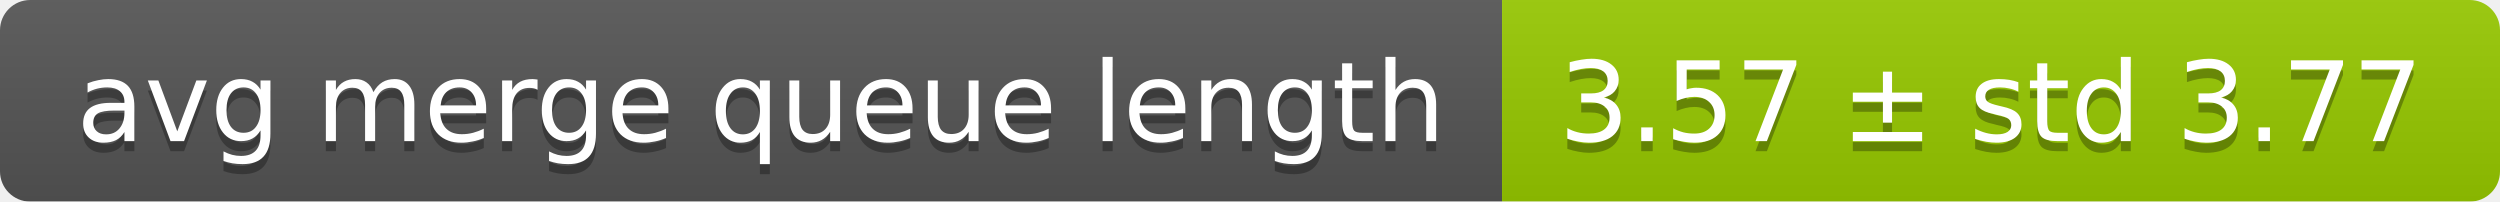
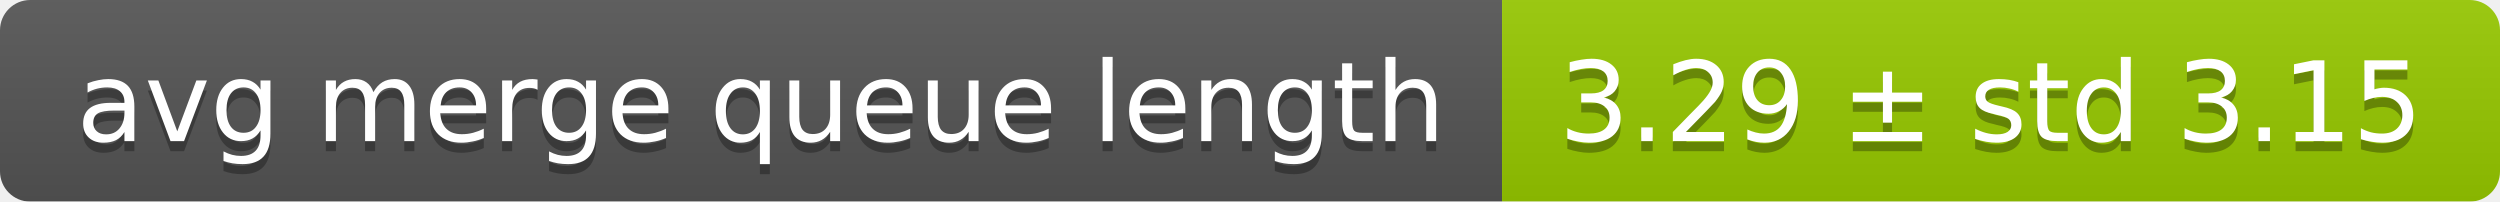
<svg xmlns="http://www.w3.org/2000/svg" width="248" height="20">
  <linearGradient id="smooth" x2="0" y2="100%">
    <stop offset="0" stop-color="#bbb" stop-opacity=".1" />
    <stop offset="1" stop-opacity=".1" />
  </linearGradient>
  <mask id="round">
    <rect width="248" height="20" rx="3" fill="#fff" />
  </mask>
  <g mask="url(#round)">
    <rect width="149" height="20" fill="#555" />
    <rect x="149" width="99" height="20" fill="#97ca00" />
    <rect width="248" height="20" fill="url(#smooth)" />
  </g>
  <g fill="#fff" text-anchor="middle" font-family="DejaVu Sans,Verdana,Geneva,sans-serif" font-size="11">
    <text x="75.5" y="15" fill="#010101" fill-opacity=".3">avg merge queue length</text>
    <text x="75.5" y="14">avg merge queue length</text>
-     <text x="197.5" y="15" fill="#010101" fill-opacity=".3">3.57 ± std 3.77</text>
-     <text x="197.5" y="14">3.57 ± std 3.77</text>
+     <text x="197.5" y="15" fill="#010101" fill-opacity=".3">3.29 ± std 3.15</text>
+     <text x="197.5" y="14">3.29 ± std 3.15</text>
  </g>
</svg>
